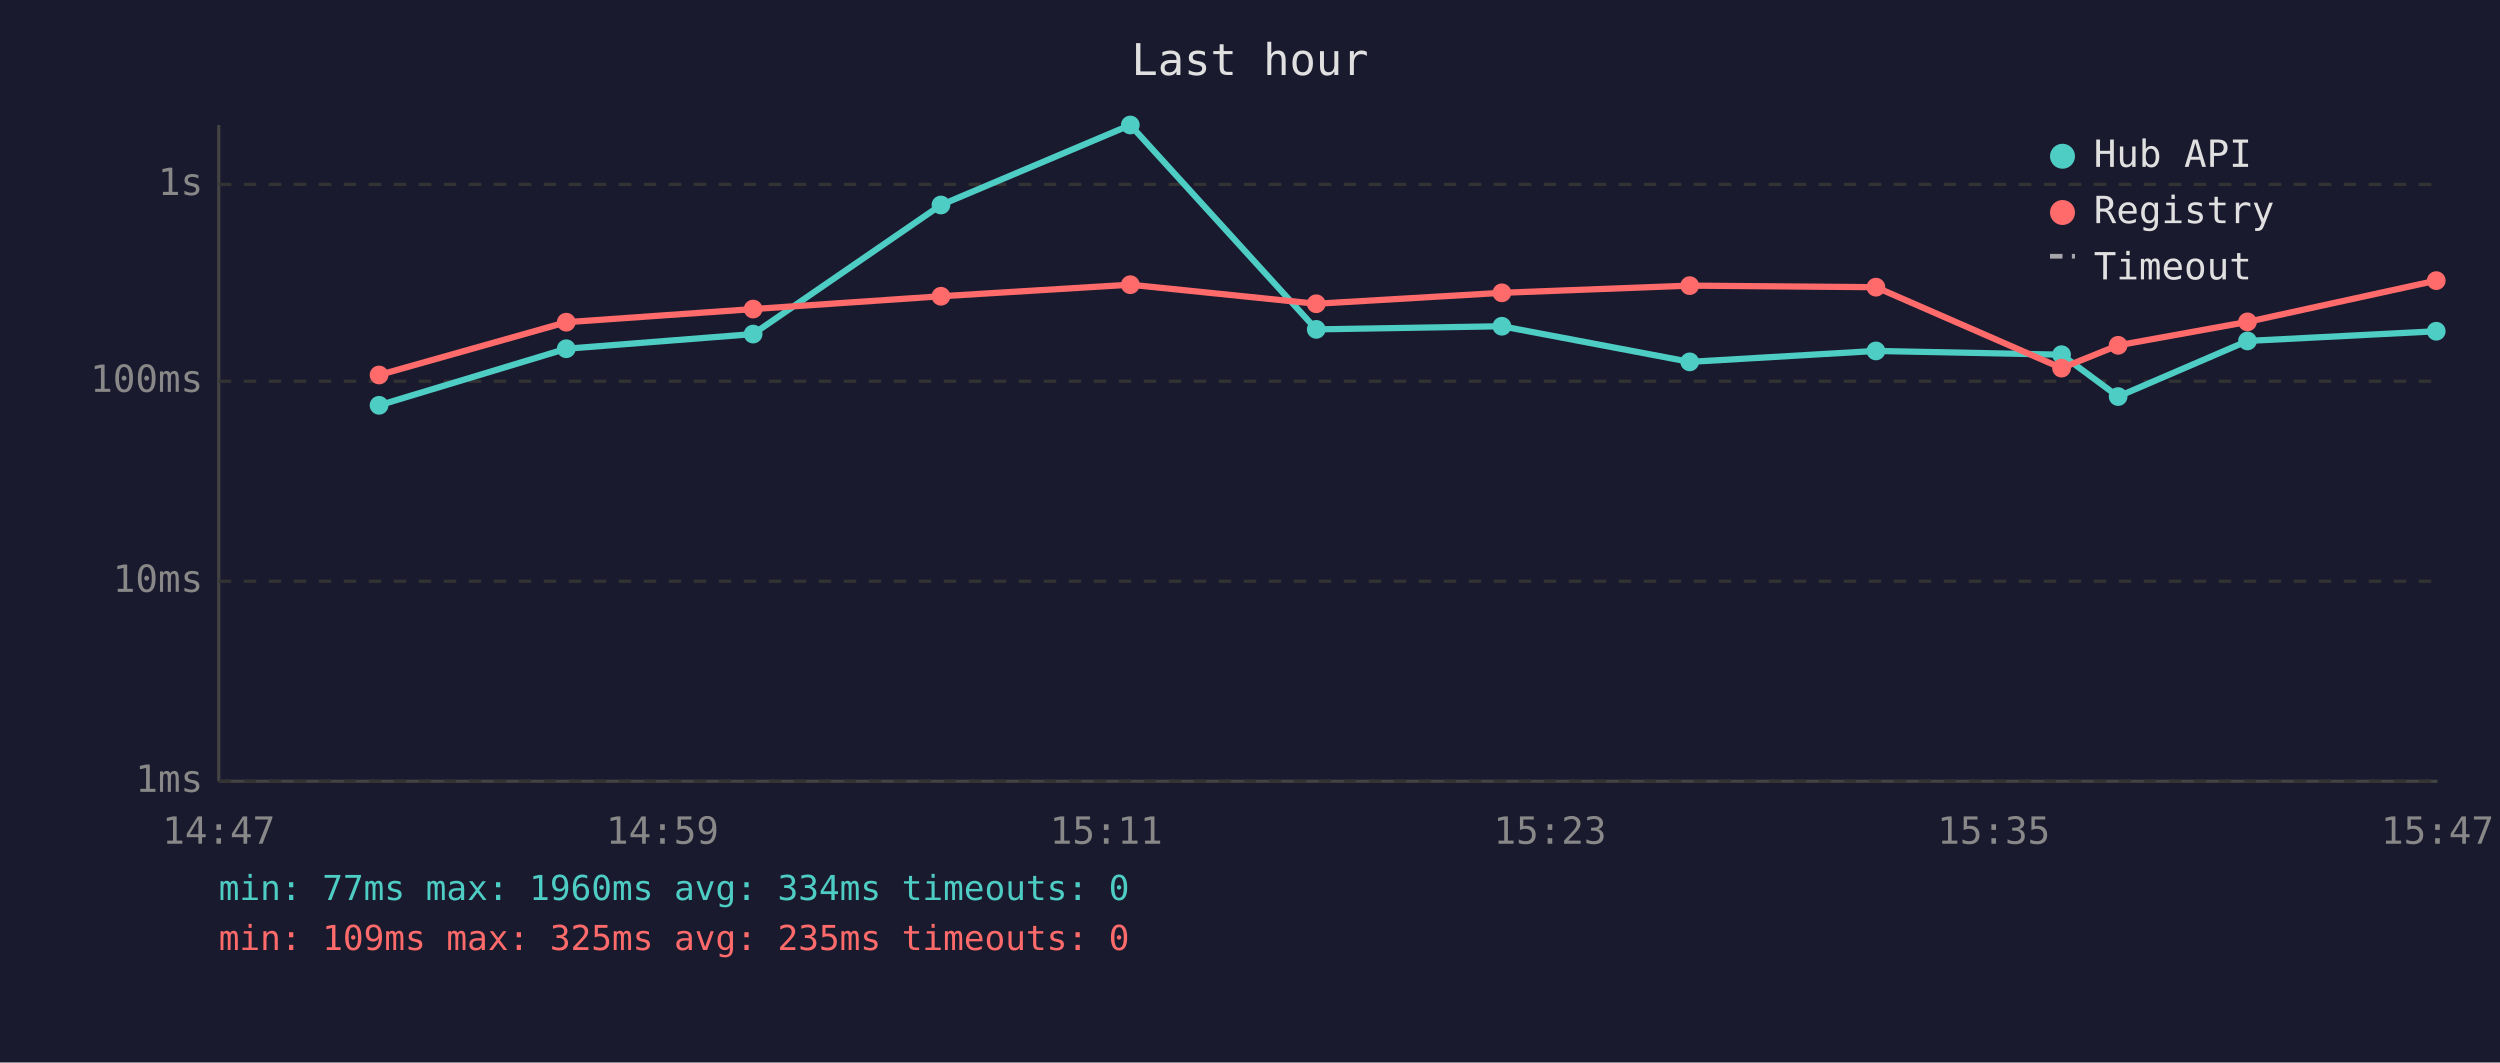
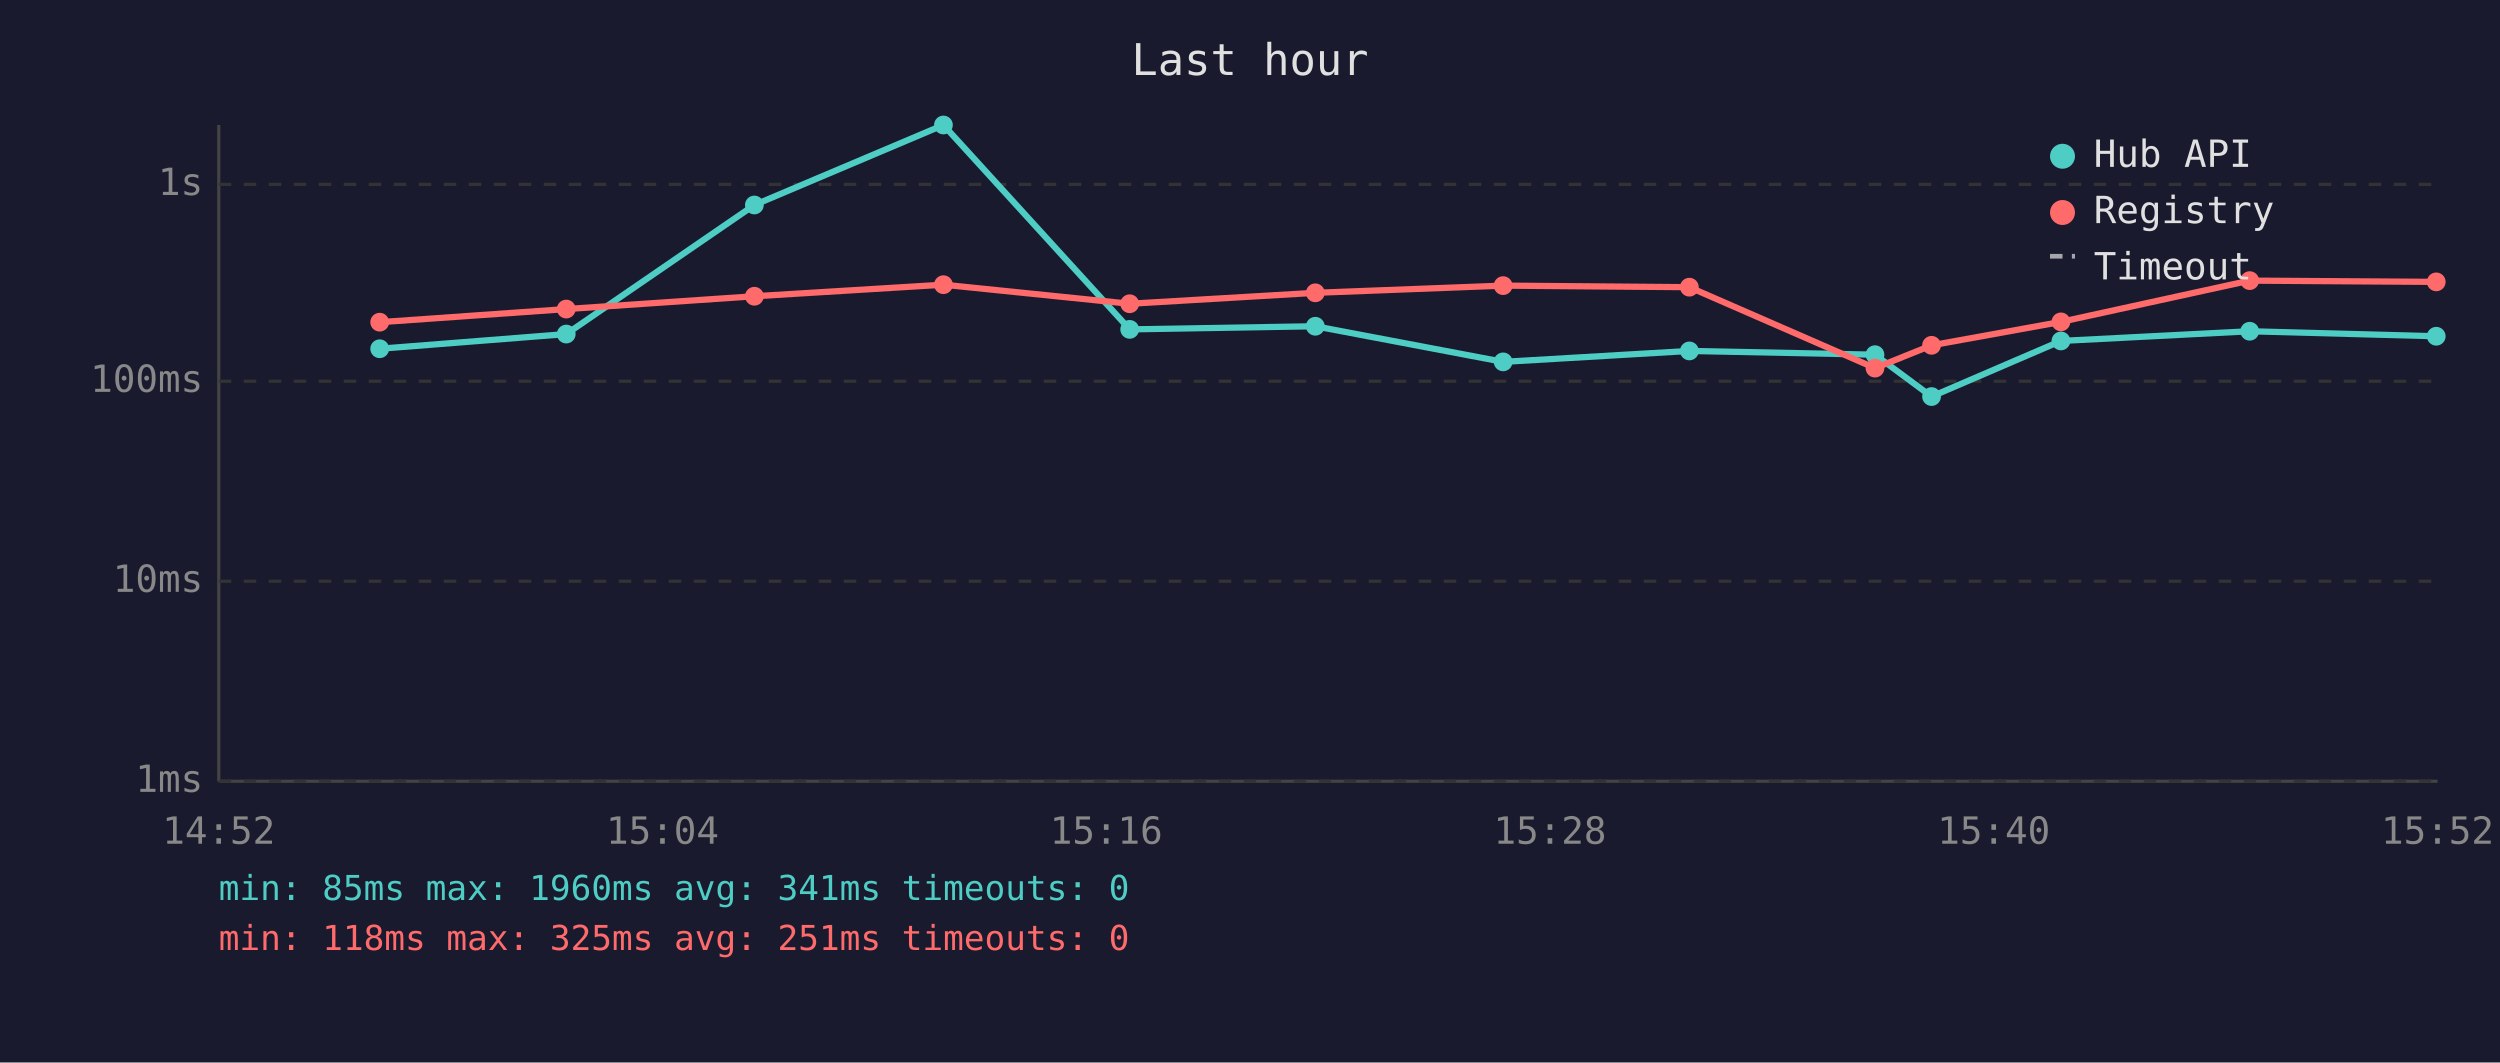
<svg xmlns="http://www.w3.org/2000/svg" viewBox="0 0 800 340" font-family="monospace" font-size="12">
  <rect width="800" height="340" fill="#1a1a2e" />
  <text x="400" y="24" fill="#e0e0e0" font-size="14" text-anchor="middle">Last hour</text>
  <line x1="70" y1="40" x2="70" y2="250" stroke="#444" stroke-width="1" />
  <line x1="70" y1="250" x2="780" y2="250" stroke="#444" stroke-width="1" />
  <line x1="70" y1="250" x2="780" y2="250" stroke="#333" stroke-width="1" stroke-dasharray="4" />
  <text x="65" y="250" fill="#888" text-anchor="end" dominant-baseline="middle">1ms</text>
  <line x1="70" y1="186" x2="780" y2="186" stroke="#333" stroke-width="1" stroke-dasharray="4" />
  <text x="65" y="186" fill="#888" text-anchor="end" dominant-baseline="middle">10ms</text>
  <line x1="70" y1="122" x2="780" y2="122" stroke="#333" stroke-width="1" stroke-dasharray="4" />
  <text x="65" y="122" fill="#888" text-anchor="end" dominant-baseline="middle">100ms</text>
  <line x1="70" y1="59" x2="780" y2="59" stroke="#333" stroke-width="1" stroke-dasharray="4" />
  <text x="65" y="59" fill="#888" text-anchor="end" dominant-baseline="middle">1s</text>
-   <text x="70" y="270" fill="#888" text-anchor="middle">14:47</text>
-   <text x="212" y="270" fill="#888" text-anchor="middle">14:59</text>
-   <text x="354" y="270" fill="#888" text-anchor="middle">15:11</text>
-   <text x="496" y="270" fill="#888" text-anchor="middle">15:23</text>
-   <text x="638" y="270" fill="#888" text-anchor="middle">15:35</text>
-   <text x="780" y="270" fill="#888" text-anchor="middle">15:47</text>
-   <polyline points="121.3,129.7 181.2,111.6 241.0,106.9 301.1,65.6 361.7,40.0 421.2,105.4 480.6,104.4 540.7,115.8 600.3,112.3 659.7,113.5 677.8,126.9 719.2,109.1 779.6,106.0" fill="none" stroke="#4ecdc4" stroke-width="2" opacity="1" />
-   <circle cx="121.3" cy="129.7" r="3" fill="#4ecdc4" />
-   <circle cx="181.2" cy="111.6" r="3" fill="#4ecdc4" />
-   <circle cx="241.0" cy="106.9" r="3" fill="#4ecdc4" />
-   <circle cx="301.1" cy="65.6" r="3" fill="#4ecdc4" />
-   <circle cx="361.7" cy="40.0" r="3" fill="#4ecdc4" />
-   <circle cx="421.2" cy="105.4" r="3" fill="#4ecdc4" />
-   <circle cx="480.6" cy="104.4" r="3" fill="#4ecdc4" />
-   <circle cx="540.7" cy="115.8" r="3" fill="#4ecdc4" />
-   <circle cx="600.3" cy="112.3" r="3" fill="#4ecdc4" />
-   <circle cx="659.7" cy="113.5" r="3" fill="#4ecdc4" />
-   <circle cx="677.8" cy="126.9" r="3" fill="#4ecdc4" />
-   <circle cx="719.2" cy="109.1" r="3" fill="#4ecdc4" />
-   <circle cx="779.6" cy="106.0" r="3" fill="#4ecdc4" />
-   <polyline points="121.3,120.0 181.2,103.1 241.0,98.9 301.1,94.8 361.7,91.1 421.2,97.2 480.6,93.7 540.7,91.4 600.3,91.9 659.7,117.8 677.8,110.5 719.2,103.0 779.6,89.8" fill="none" stroke="#ff6b6b" stroke-width="2" opacity="1" />
-   <circle cx="121.3" cy="120.0" r="3" fill="#ff6b6b" />
-   <circle cx="181.2" cy="103.1" r="3" fill="#ff6b6b" />
-   <circle cx="241.0" cy="98.9" r="3" fill="#ff6b6b" />
-   <circle cx="301.1" cy="94.8" r="3" fill="#ff6b6b" />
-   <circle cx="361.7" cy="91.1" r="3" fill="#ff6b6b" />
-   <circle cx="421.2" cy="97.2" r="3" fill="#ff6b6b" />
-   <circle cx="480.6" cy="93.7" r="3" fill="#ff6b6b" />
-   <circle cx="540.7" cy="91.4" r="3" fill="#ff6b6b" />
-   <circle cx="600.3" cy="91.9" r="3" fill="#ff6b6b" />
-   <circle cx="659.7" cy="117.8" r="3" fill="#ff6b6b" />
-   <circle cx="677.8" cy="110.5" r="3" fill="#ff6b6b" />
-   <circle cx="719.2" cy="103.0" r="3" fill="#ff6b6b" />
-   <circle cx="779.6" cy="89.8" r="3" fill="#ff6b6b" />
+   <text x="70" y="270" fill="#888" text-anchor="middle">14:52</text>
+   <text x="212" y="270" fill="#888" text-anchor="middle">15:04</text>
+   <text x="354" y="270" fill="#888" text-anchor="middle">15:16</text>
+   <text x="496" y="270" fill="#888" text-anchor="middle">15:28</text>
+   <text x="638" y="270" fill="#888" text-anchor="middle">15:40</text>
+   <text x="780" y="270" fill="#888" text-anchor="middle">15:52</text>
+   <polyline points="121.5,111.6 181.2,106.9 241.4,65.6 301.9,40.0 361.5,105.4 420.9,104.4 481.0,115.8 540.6,112.3 600.0,113.5 618.1,126.9 659.5,109.1 719.9,106.0 779.6,107.6" fill="none" stroke="#4ecdc4" stroke-width="2" opacity="1" />
+   <circle cx="121.5" cy="111.6" r="3" fill="#4ecdc4" />
+   <circle cx="181.2" cy="106.9" r="3" fill="#4ecdc4" />
+   <circle cx="241.4" cy="65.6" r="3" fill="#4ecdc4" />
+   <circle cx="301.9" cy="40.0" r="3" fill="#4ecdc4" />
+   <circle cx="361.5" cy="105.4" r="3" fill="#4ecdc4" />
+   <circle cx="420.9" cy="104.4" r="3" fill="#4ecdc4" />
+   <circle cx="481.0" cy="115.8" r="3" fill="#4ecdc4" />
+   <circle cx="540.6" cy="112.3" r="3" fill="#4ecdc4" />
+   <circle cx="600.0" cy="113.5" r="3" fill="#4ecdc4" />
+   <circle cx="618.1" cy="126.9" r="3" fill="#4ecdc4" />
+   <circle cx="659.5" cy="109.1" r="3" fill="#4ecdc4" />
+   <circle cx="719.9" cy="106.0" r="3" fill="#4ecdc4" />
+   <circle cx="779.6" cy="107.6" r="3" fill="#4ecdc4" />
+   <polyline points="121.5,103.1 181.2,98.9 241.4,94.8 301.9,91.1 361.5,97.2 420.9,93.7 481.0,91.4 540.6,91.9 600.0,117.8 618.1,110.5 659.5,103.0 719.9,89.8 779.6,90.2" fill="none" stroke="#ff6b6b" stroke-width="2" opacity="1" />
+   <circle cx="121.5" cy="103.1" r="3" fill="#ff6b6b" />
+   <circle cx="181.2" cy="98.9" r="3" fill="#ff6b6b" />
+   <circle cx="241.4" cy="94.8" r="3" fill="#ff6b6b" />
+   <circle cx="301.9" cy="91.1" r="3" fill="#ff6b6b" />
+   <circle cx="361.5" cy="97.2" r="3" fill="#ff6b6b" />
+   <circle cx="420.9" cy="93.7" r="3" fill="#ff6b6b" />
+   <circle cx="481.0" cy="91.4" r="3" fill="#ff6b6b" />
+   <circle cx="540.6" cy="91.9" r="3" fill="#ff6b6b" />
+   <circle cx="600.0" cy="117.8" r="3" fill="#ff6b6b" />
+   <circle cx="618.1" cy="110.5" r="3" fill="#ff6b6b" />
+   <circle cx="659.5" cy="103.0" r="3" fill="#ff6b6b" />
+   <circle cx="719.9" cy="89.8" r="3" fill="#ff6b6b" />
+   <circle cx="779.6" cy="90.2" r="3" fill="#ff6b6b" />
  <circle cx="660" cy="50" r="4" fill="#4ecdc4" />
  <text x="670" y="50" fill="#e0e0e0" dominant-baseline="middle">Hub API</text>
  <circle cx="660" cy="68" r="4" fill="#ff6b6b" />
  <text x="670" y="68" fill="#e0e0e0" dominant-baseline="middle">Registry</text>
  <line x1="656" y1="82" x2="664" y2="82" stroke="#e0e0e0" stroke-width="1.5" stroke-dasharray="4,3" opacity="0.7" />
  <text x="670" y="86" fill="#e0e0e0" dominant-baseline="middle">Timeout</text>
-   <text x="70" y="288" fill="#4ecdc4" font-size="11">min: 77ms  max: 1960ms  avg: 334ms  timeouts: 0</text>
-   <text x="70" y="304" fill="#ff6b6b" font-size="11">min: 109ms  max: 325ms  avg: 235ms  timeouts: 0</text>
+   <text x="70" y="288" fill="#4ecdc4" font-size="11">min: 85ms  max: 1960ms  avg: 341ms  timeouts: 0</text>
+   <text x="70" y="304" fill="#ff6b6b" font-size="11">min: 118ms  max: 325ms  avg: 251ms  timeouts: 0</text>
</svg>
